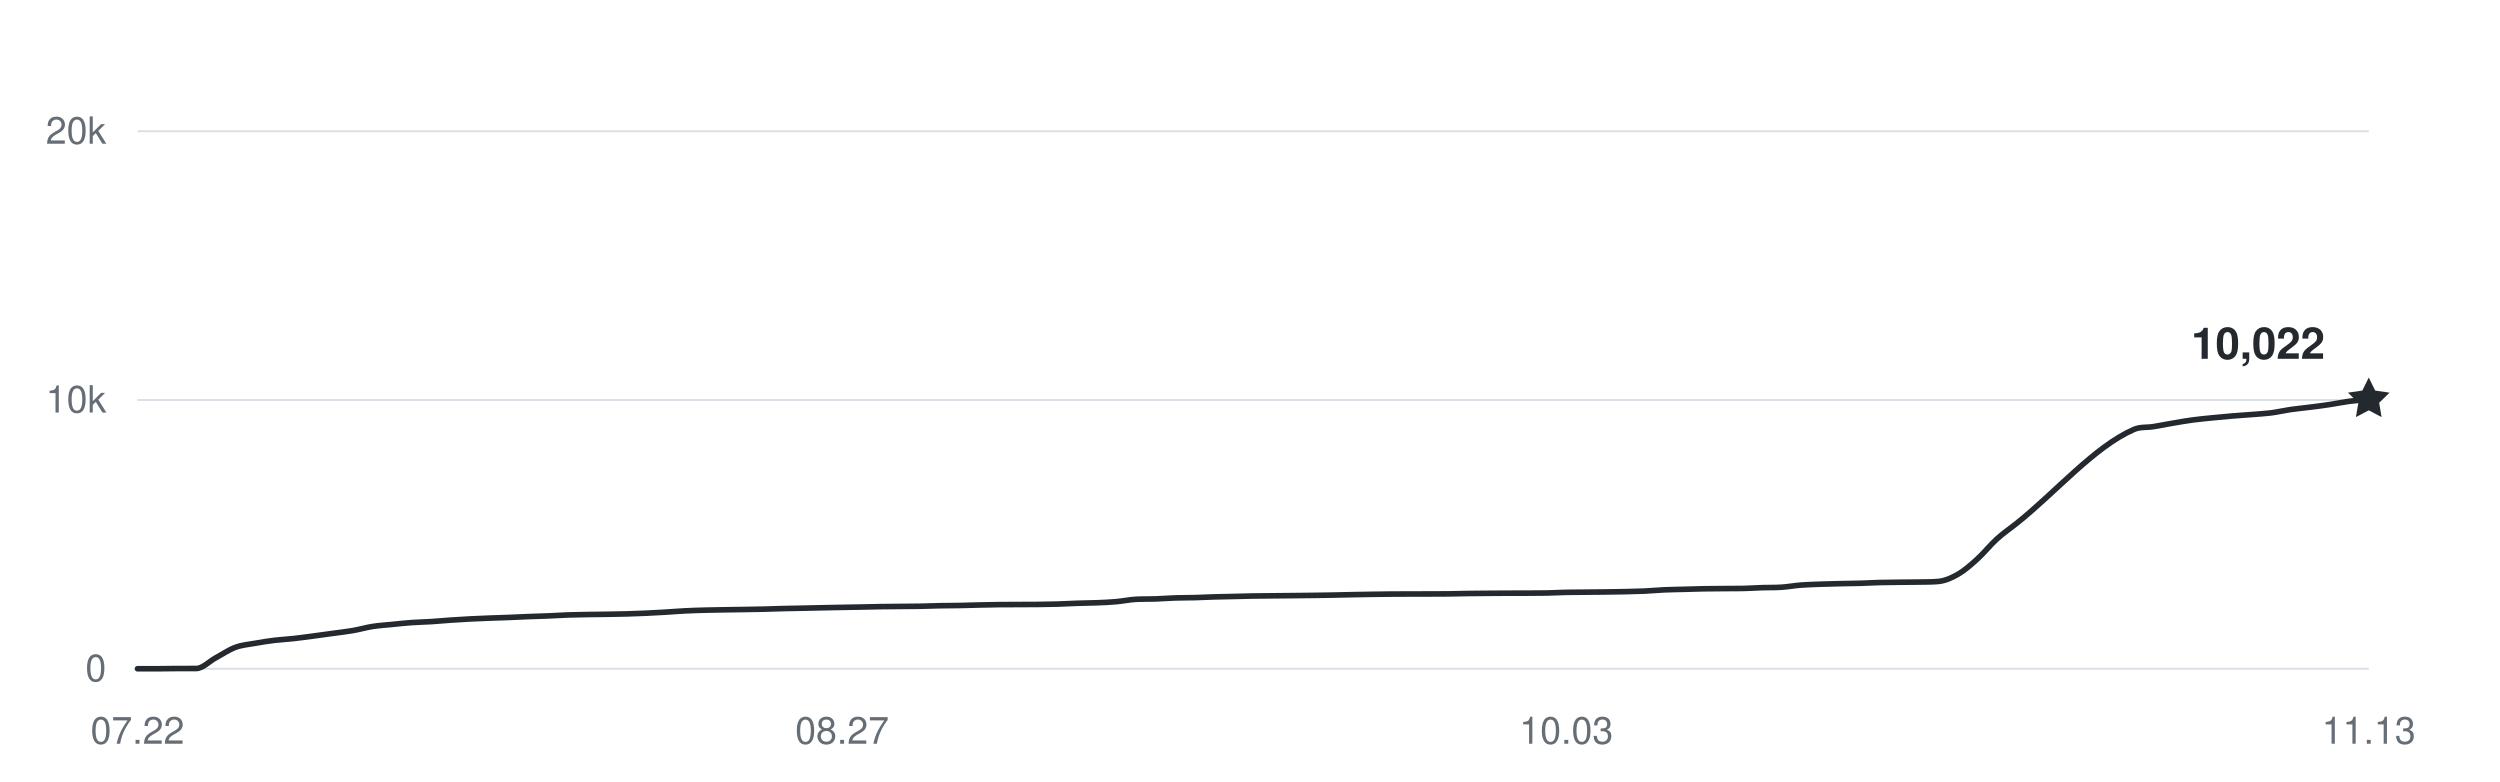
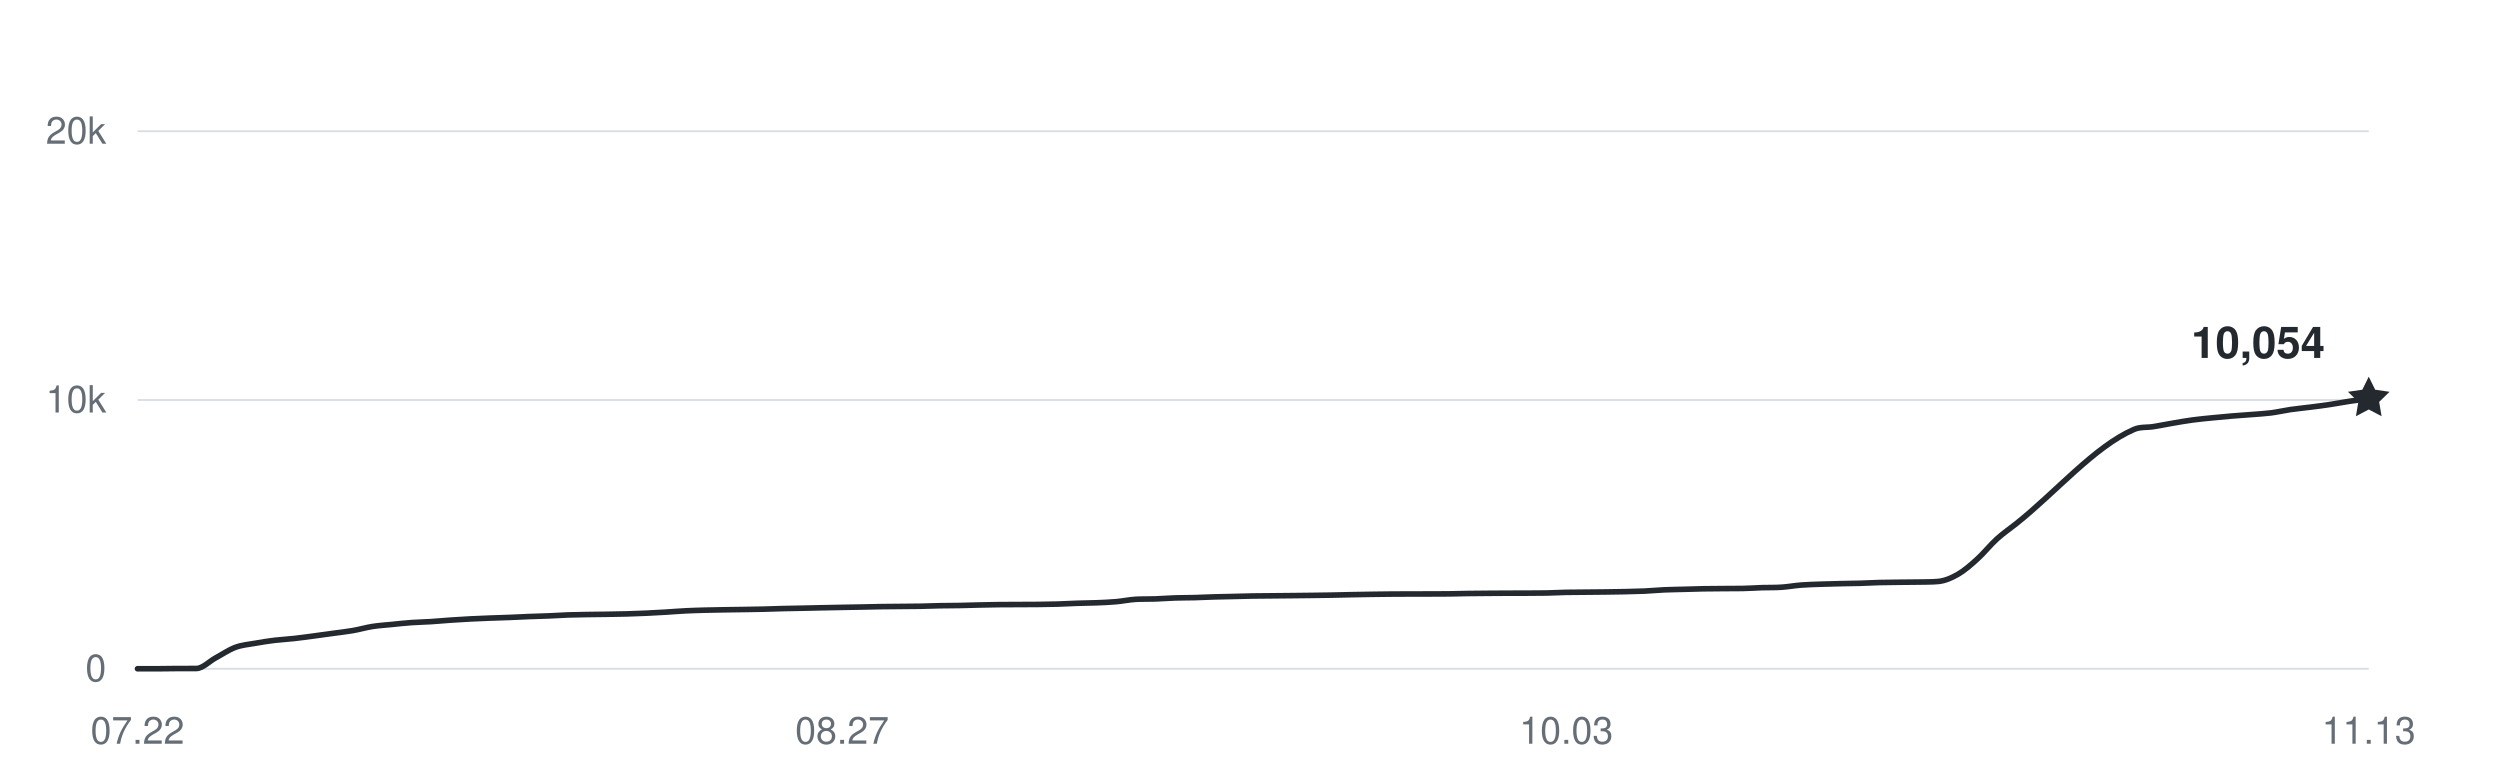
<svg xmlns="http://www.w3.org/2000/svg" width="800" height="250" viewBox="0 0 800 250" role="img" aria-labelledby="title desc">
  <g fill="#656d76" font-family="-apple-system,BlinkMacSystemFont,Segoe UI,Helvetica,Arial,sans-serif" font-size="12">
    <path d="M44 214H758" stroke="#d8dee4" stroke-width="0.6" />
    <text x="34" y="218" text-anchor="end">0</text>
    <path d="M44 128H758" stroke="#d8dee4" stroke-width="0.6" />
    <text x="34" y="132" text-anchor="end">10k</text>
    <path d="M44 42H758" stroke="#d8dee4" stroke-width="0.6" />
    <text x="34" y="46" text-anchor="end">20k</text>
    <text x="44" y="238" text-anchor="middle">07.22</text>
    <text x="269.474" y="238" text-anchor="middle">08.27</text>
    <text x="501.211" y="238" text-anchor="middle">10.03</text>
    <text x="758" y="238" text-anchor="middle">11.13</text>
-     <path d="M44,214 C46.09,214 48.18,214 50.26,214 C52.35,214 54.44,213.94 56.53,213.93 C58.61,213.92 60.7,213.93 62.79,213.92 C64.88,213.91 66.96,211.63 69.05,210.5 C71.14,209.37 73.23,207.93 75.32,207.15 C77.4,206.38 79.49,206.23 81.58,205.86 C83.67,205.48 85.75,205.16 87.84,204.9 C89.93,204.65 92.02,204.56 94.11,204.32 C96.19,204.09 98.28,203.79 100.37,203.52 C102.46,203.24 104.54,202.94 106.63,202.66 C108.72,202.37 110.81,202.15 112.89,201.79 C114.98,201.43 117.07,200.81 119.16,200.48 C121.25,200.15 123.33,200.03 125.42,199.82 C127.51,199.61 129.6,199.37 131.68,199.23 C133.77,199.08 135.86,199.05 137.95,198.92 C140.04,198.79 142.12,198.59 144.21,198.44 C146.3,198.3 148.39,198.16 150.47,198.06 C152.56,197.95 154.65,197.87 156.74,197.79 C158.82,197.71 160.91,197.66 163,197.58 C165.09,197.5 167.18,197.38 169.26,197.3 C171.35,197.22 173.44,197.18 175.53,197.09 C177.61,197.01 179.7,196.86 181.79,196.78 C183.88,196.71 185.96,196.69 188.05,196.65 C190.14,196.62 192.23,196.6 194.32,196.57 C196.4,196.53 198.49,196.5 200.58,196.45 C202.67,196.39 204.75,196.32 206.84,196.22 C208.93,196.13 211.02,196.01 213.11,195.88 C215.19,195.75 217.28,195.57 219.37,195.47 C221.46,195.36 223.54,195.31 225.63,195.25 C227.72,195.2 229.81,195.17 231.89,195.13 C233.98,195.1 236.07,195.07 238.16,195.04 C240.25,195 242.33,194.98 244.42,194.93 C246.51,194.88 248.6,194.79 250.68,194.74 C252.77,194.68 254.86,194.66 256.95,194.62 C259.04,194.57 261.12,194.52 263.21,194.48 C265.3,194.44 267.39,194.39 269.47,194.36 C271.56,194.32 273.65,194.29 275.74,194.25 C277.82,194.21 279.91,194.15 282,194.12 C284.09,194.08 286.18,194.08 288.26,194.06 C290.35,194.04 292.44,194.03 294.53,194 C296.61,193.96 298.7,193.87 300.79,193.83 C302.88,193.79 304.96,193.79 307.05,193.76 C309.14,193.72 311.23,193.65 313.32,193.6 C315.4,193.55 317.49,193.51 319.58,193.48 C321.67,193.45 323.75,193.46 325.84,193.45 C327.93,193.44 330.02,193.44 332.11,193.42 C334.19,193.4 336.28,193.37 338.37,193.31 C340.46,193.25 342.54,193.12 344.63,193.05 C346.72,192.98 348.81,192.97 350.89,192.89 C352.98,192.8 355.07,192.73 357.16,192.54 C359.25,192.36 361.33,191.9 363.42,191.78 C365.51,191.66 367.6,191.73 369.68,191.66 C371.77,191.58 373.86,191.41 375.95,191.34 C378.04,191.27 380.12,191.29 382.21,191.24 C384.3,191.18 386.39,191.07 388.47,191.01 C390.56,190.95 392.65,190.92 394.74,190.87 C396.82,190.83 398.91,190.76 401,190.72 C403.09,190.68 405.18,190.68 407.26,190.66 C409.35,190.64 411.44,190.62 413.53,190.6 C415.61,190.58 417.7,190.56 419.79,190.53 C421.88,190.5 423.96,190.48 426.05,190.44 C428.14,190.41 430.23,190.34 432.32,190.3 C434.4,190.26 436.49,190.22 438.58,190.19 C440.67,190.16 442.75,190.13 444.84,190.11 C446.93,190.09 449.02,190.09 451.11,190.08 C453.19,190.08 455.28,190.08 457.37,190.07 C459.46,190.07 461.54,190.07 463.63,190.04 C465.72,190.01 467.81,189.95 469.89,189.92 C471.98,189.89 474.07,189.88 476.16,189.86 C478.25,189.84 480.33,189.83 482.42,189.82 C484.51,189.81 486.6,189.82 488.68,189.81 C490.77,189.8 492.86,189.8 494.95,189.76 C497.04,189.71 499.12,189.59 501.21,189.55 C503.3,189.51 505.39,189.51 507.47,189.49 C509.56,189.47 511.65,189.46 513.74,189.43 C515.82,189.4 517.91,189.37 520,189.33 C522.09,189.28 524.18,189.24 526.26,189.15 C528.35,189.05 530.44,188.85 532.53,188.75 C534.61,188.66 536.7,188.64 538.79,188.58 C540.88,188.52 542.96,188.45 545.05,188.41 C547.14,188.37 549.23,188.36 551.32,188.35 C553.4,188.33 555.49,188.35 557.58,188.31 C559.67,188.28 561.75,188.12 563.84,188.05 C565.93,187.99 568.02,188.05 570.11,187.91 C572.19,187.77 574.28,187.38 576.37,187.22 C578.46,187.06 580.54,187.02 582.63,186.94 C584.72,186.87 586.81,186.82 588.89,186.77 C590.98,186.72 593.07,186.71 595.16,186.65 C597.25,186.59 599.33,186.47 601.42,186.41 C603.51,186.36 605.6,186.34 607.68,186.32 C609.77,186.29 611.86,186.3 613.95,186.26 C616.04,186.21 618.12,186.26 620.21,186.07 C622.3,185.88 624.39,185.01 626.47,183.81 C628.56,182.62 630.65,180.79 632.74,178.89 C634.82,177 636.91,174.37 639,172.47 C641.09,170.57 643.18,169.18 645.26,167.52 C657.79,157.55 670.32,142.84 682.84,137.43 C684.93,136.52 687.02,136.86 689.11,136.52 C691.19,136.18 693.28,135.75 695.37,135.4 C697.46,135.04 699.54,134.67 701.63,134.39 C703.72,134.11 705.81,133.92 707.89,133.71 C709.98,133.5 712.07,133.31 714.16,133.13 C716.25,132.96 718.33,132.83 720.42,132.66 C722.51,132.49 724.6,132.39 726.68,132.13 C728.77,131.86 730.86,131.37 732.95,131.06 C735.04,130.76 737.12,130.57 739.21,130.3 C741.3,130.04 743.39,129.78 745.47,129.46 C747.56,129.15 749.65,128.7 751.74,128.42 C753.82,128.15 755.91,128.01 758,127.81" fill="none" stroke="#24292f" stroke-width="1.8" stroke-linecap="round" stroke-linejoin="round" />
-     <path d="M0 -7 L2.06 -2.83 L6.66 -2.16 L3.33 1.08 L4.11 5.66 L0 3.5 L-4.11 5.66 L-3.33 1.08 L-6.66 -2.16 L-2.06 -2.83 Z" transform="translate(758 127.8108)" fill="#24292f" />
-     <text x="744" y="114.811" text-anchor="end" fill="#24292f" font-size="14" font-weight="600">10,022</text>
+     <path d="M44,214 C46.09,214 48.18,214 50.26,214 C52.35,214 54.44,213.94 56.53,213.93 C58.61,213.92 60.7,213.93 62.79,213.92 C64.88,213.91 66.96,211.63 69.05,210.5 C71.14,209.37 73.23,207.93 75.32,207.15 C77.4,206.38 79.49,206.23 81.58,205.86 C83.67,205.48 85.75,205.16 87.84,204.9 C89.93,204.65 92.02,204.56 94.11,204.32 C96.19,204.09 98.28,203.79 100.37,203.52 C102.46,203.24 104.54,202.94 106.63,202.66 C108.72,202.37 110.81,202.15 112.89,201.79 C114.98,201.43 117.07,200.81 119.16,200.48 C121.25,200.15 123.33,200.03 125.42,199.82 C127.51,199.61 129.6,199.37 131.68,199.23 C133.77,199.08 135.86,199.05 137.95,198.92 C140.04,198.79 142.12,198.59 144.21,198.44 C146.3,198.3 148.39,198.16 150.47,198.06 C152.56,197.95 154.65,197.87 156.74,197.79 C158.82,197.71 160.91,197.66 163,197.58 C165.09,197.5 167.18,197.38 169.26,197.3 C171.35,197.22 173.44,197.18 175.53,197.09 C177.61,197.01 179.7,196.86 181.79,196.78 C183.88,196.71 185.96,196.69 188.05,196.65 C190.14,196.62 192.23,196.6 194.32,196.57 C196.4,196.53 198.49,196.5 200.58,196.45 C202.67,196.39 204.75,196.32 206.84,196.22 C208.93,196.13 211.02,196.01 213.11,195.88 C215.19,195.75 217.28,195.57 219.37,195.47 C221.46,195.36 223.54,195.31 225.63,195.25 C227.72,195.2 229.81,195.17 231.89,195.13 C233.98,195.1 236.07,195.07 238.16,195.04 C240.25,195 242.33,194.98 244.42,194.93 C246.51,194.88 248.6,194.79 250.68,194.74 C252.77,194.68 254.86,194.66 256.95,194.62 C259.04,194.57 261.12,194.52 263.21,194.48 C265.3,194.44 267.39,194.39 269.47,194.36 C271.56,194.32 273.65,194.29 275.74,194.25 C277.82,194.21 279.91,194.15 282,194.12 C284.09,194.08 286.18,194.08 288.26,194.06 C290.35,194.04 292.44,194.03 294.53,194 C296.61,193.96 298.7,193.87 300.79,193.83 C302.88,193.79 304.96,193.79 307.05,193.76 C309.14,193.72 311.23,193.65 313.32,193.6 C315.4,193.55 317.49,193.51 319.58,193.48 C321.67,193.45 323.75,193.46 325.84,193.45 C327.93,193.44 330.02,193.44 332.11,193.42 C334.19,193.4 336.28,193.37 338.37,193.31 C340.46,193.25 342.54,193.12 344.63,193.05 C346.72,192.98 348.81,192.97 350.89,192.89 C352.98,192.8 355.07,192.73 357.16,192.54 C359.25,192.36 361.33,191.9 363.42,191.78 C365.51,191.66 367.6,191.73 369.68,191.66 C371.77,191.58 373.86,191.41 375.95,191.34 C378.04,191.27 380.12,191.29 382.21,191.24 C384.3,191.18 386.39,191.07 388.47,191.01 C390.56,190.95 392.65,190.92 394.74,190.87 C396.82,190.83 398.91,190.76 401,190.72 C403.09,190.68 405.18,190.68 407.26,190.66 C409.35,190.64 411.44,190.62 413.53,190.6 C415.61,190.58 417.7,190.56 419.79,190.53 C421.88,190.5 423.96,190.48 426.05,190.44 C428.14,190.41 430.23,190.34 432.32,190.3 C434.4,190.26 436.49,190.22 438.58,190.19 C440.67,190.16 442.75,190.13 444.84,190.11 C446.93,190.09 449.02,190.09 451.11,190.08 C453.19,190.08 455.28,190.08 457.37,190.07 C459.46,190.07 461.54,190.07 463.63,190.04 C465.72,190.01 467.81,189.95 469.89,189.92 C471.98,189.89 474.07,189.88 476.16,189.86 C478.25,189.84 480.33,189.83 482.42,189.82 C484.51,189.81 486.6,189.82 488.68,189.81 C490.77,189.8 492.86,189.8 494.95,189.76 C497.04,189.71 499.12,189.59 501.21,189.55 C503.3,189.51 505.39,189.51 507.47,189.49 C509.56,189.47 511.65,189.46 513.74,189.43 C515.82,189.4 517.91,189.37 520,189.33 C522.09,189.28 524.18,189.24 526.26,189.15 C528.35,189.05 530.44,188.85 532.53,188.75 C534.61,188.66 536.7,188.64 538.79,188.58 C540.88,188.52 542.96,188.45 545.05,188.41 C547.14,188.37 549.23,188.36 551.32,188.35 C553.4,188.33 555.49,188.35 557.58,188.31 C559.67,188.28 561.75,188.12 563.84,188.05 C565.93,187.99 568.02,188.05 570.11,187.91 C572.19,187.77 574.28,187.38 576.37,187.22 C578.46,187.06 580.54,187.02 582.63,186.94 C584.72,186.87 586.81,186.82 588.89,186.77 C590.98,186.72 593.07,186.71 595.16,186.65 C597.25,186.59 599.33,186.47 601.42,186.41 C603.51,186.36 605.6,186.34 607.68,186.32 C609.77,186.29 611.86,186.3 613.95,186.26 C616.04,186.21 618.12,186.26 620.21,186.07 C622.3,185.88 624.39,185.01 626.47,183.81 C628.56,182.62 630.65,180.79 632.74,178.89 C634.82,177 636.91,174.37 639,172.47 C641.09,170.57 643.18,169.18 645.26,167.52 C657.79,157.55 670.32,142.84 682.84,137.43 C684.93,136.52 687.02,136.86 689.11,136.52 C691.19,136.18 693.28,135.75 695.37,135.4 C697.46,135.04 699.54,134.67 701.63,134.39 C703.72,134.11 705.81,133.92 707.89,133.71 C709.98,133.5 712.07,133.31 714.16,133.13 C716.25,132.96 718.33,132.83 720.42,132.66 C722.51,132.49 724.6,132.39 726.68,132.13 C728.77,131.86 730.86,131.37 732.95,131.06 C735.04,130.76 737.12,130.57 739.21,130.3 C741.3,130.04 743.39,129.78 745.47,129.46 C747.56,129.15 749.65,128.74 751.74,128.42 C753.82,128.1 755.91,127.83 758,127.54" fill="none" stroke="#24292f" stroke-width="1.8" stroke-linecap="round" stroke-linejoin="round" />
+     <path d="M0 -7 L2.06 -2.83 L6.66 -2.16 L3.33 1.08 L4.11 5.66 L0 3.5 L-4.11 5.66 L-3.33 1.08 L-6.66 -2.16 L-2.06 -2.83 Z" transform="translate(758 127.5356)" fill="#24292f" />
+     <text x="744" y="114.536" text-anchor="end" fill="#24292f" font-size="14" font-weight="600">10,054</text>
  </g>
</svg>
